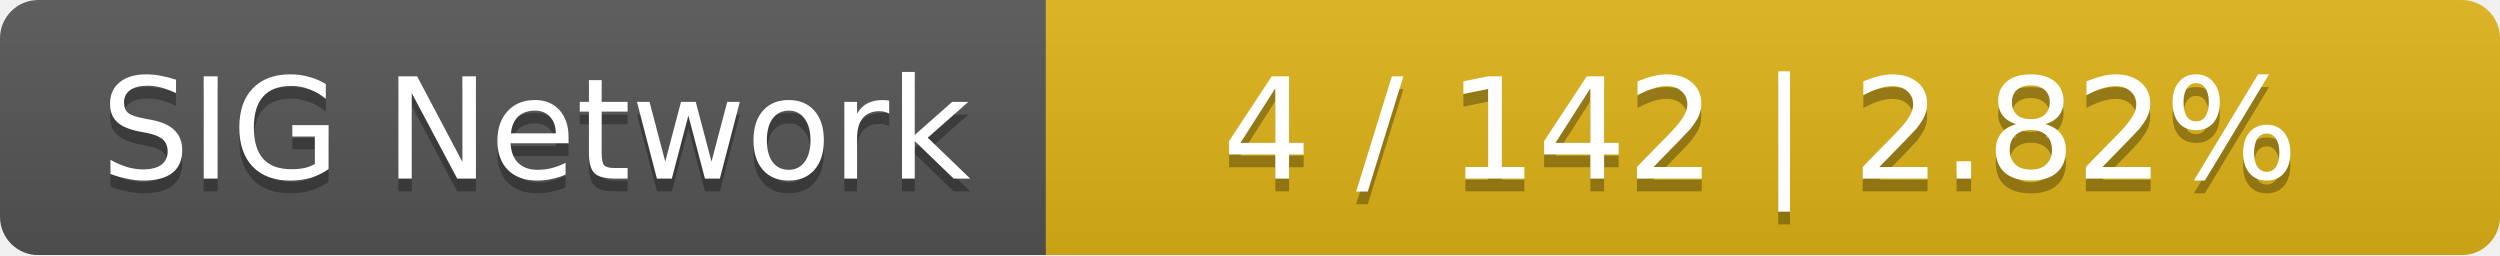
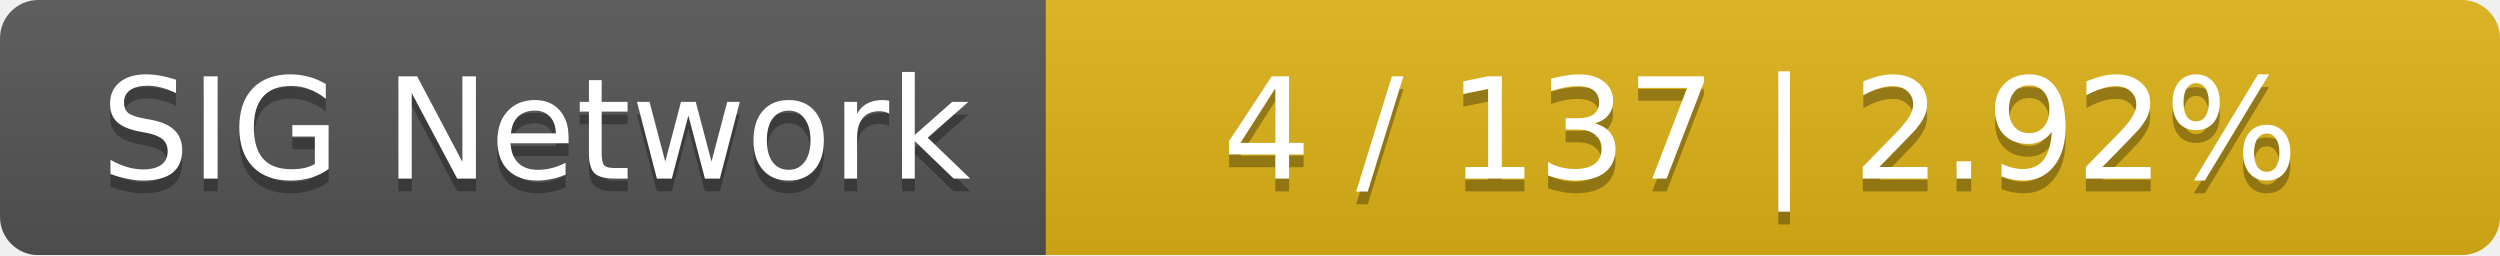
<svg xmlns="http://www.w3.org/2000/svg" width="196" height="20">
  <linearGradient id="smooth" x2="0" y2="100%">
    <stop offset="0" stop-color="#bbb" stop-opacity=".1" />
    <stop offset="1" stop-opacity=".1" />
  </linearGradient>
  <mask id="round">
    <rect width="196" height="20" rx="3" fill="#fff" />
  </mask>
  <g mask="url(#round)">
    <rect width="82" height="20" fill="#555" />
    <rect x="82" width="114" height="20" fill="#dfb317" />
    <rect width="196" height="20" fill="url(#smooth)" />
  </g>
  <g fill="#fff" text-anchor="middle" font-family="DejaVu Sans,Verdana,Geneva,sans-serif" font-size="11">
    <text x="42" y="15" fill="#010101" fill-opacity=".3">SIG Network</text>
    <text x="42" y="14">SIG Network</text>
-     <text x="138" y="15" fill="#010101" fill-opacity=".3">4 / 142    |    2.82%</text>
-     <text x="138" y="14">4 / 142    |    2.82%</text>
+     <text x="138" y="15" fill="#010101" fill-opacity=".3">4 / 137    |    2.92%</text>
+     <text x="138" y="14">4 / 137    |    2.92%</text>
  </g>
</svg>
